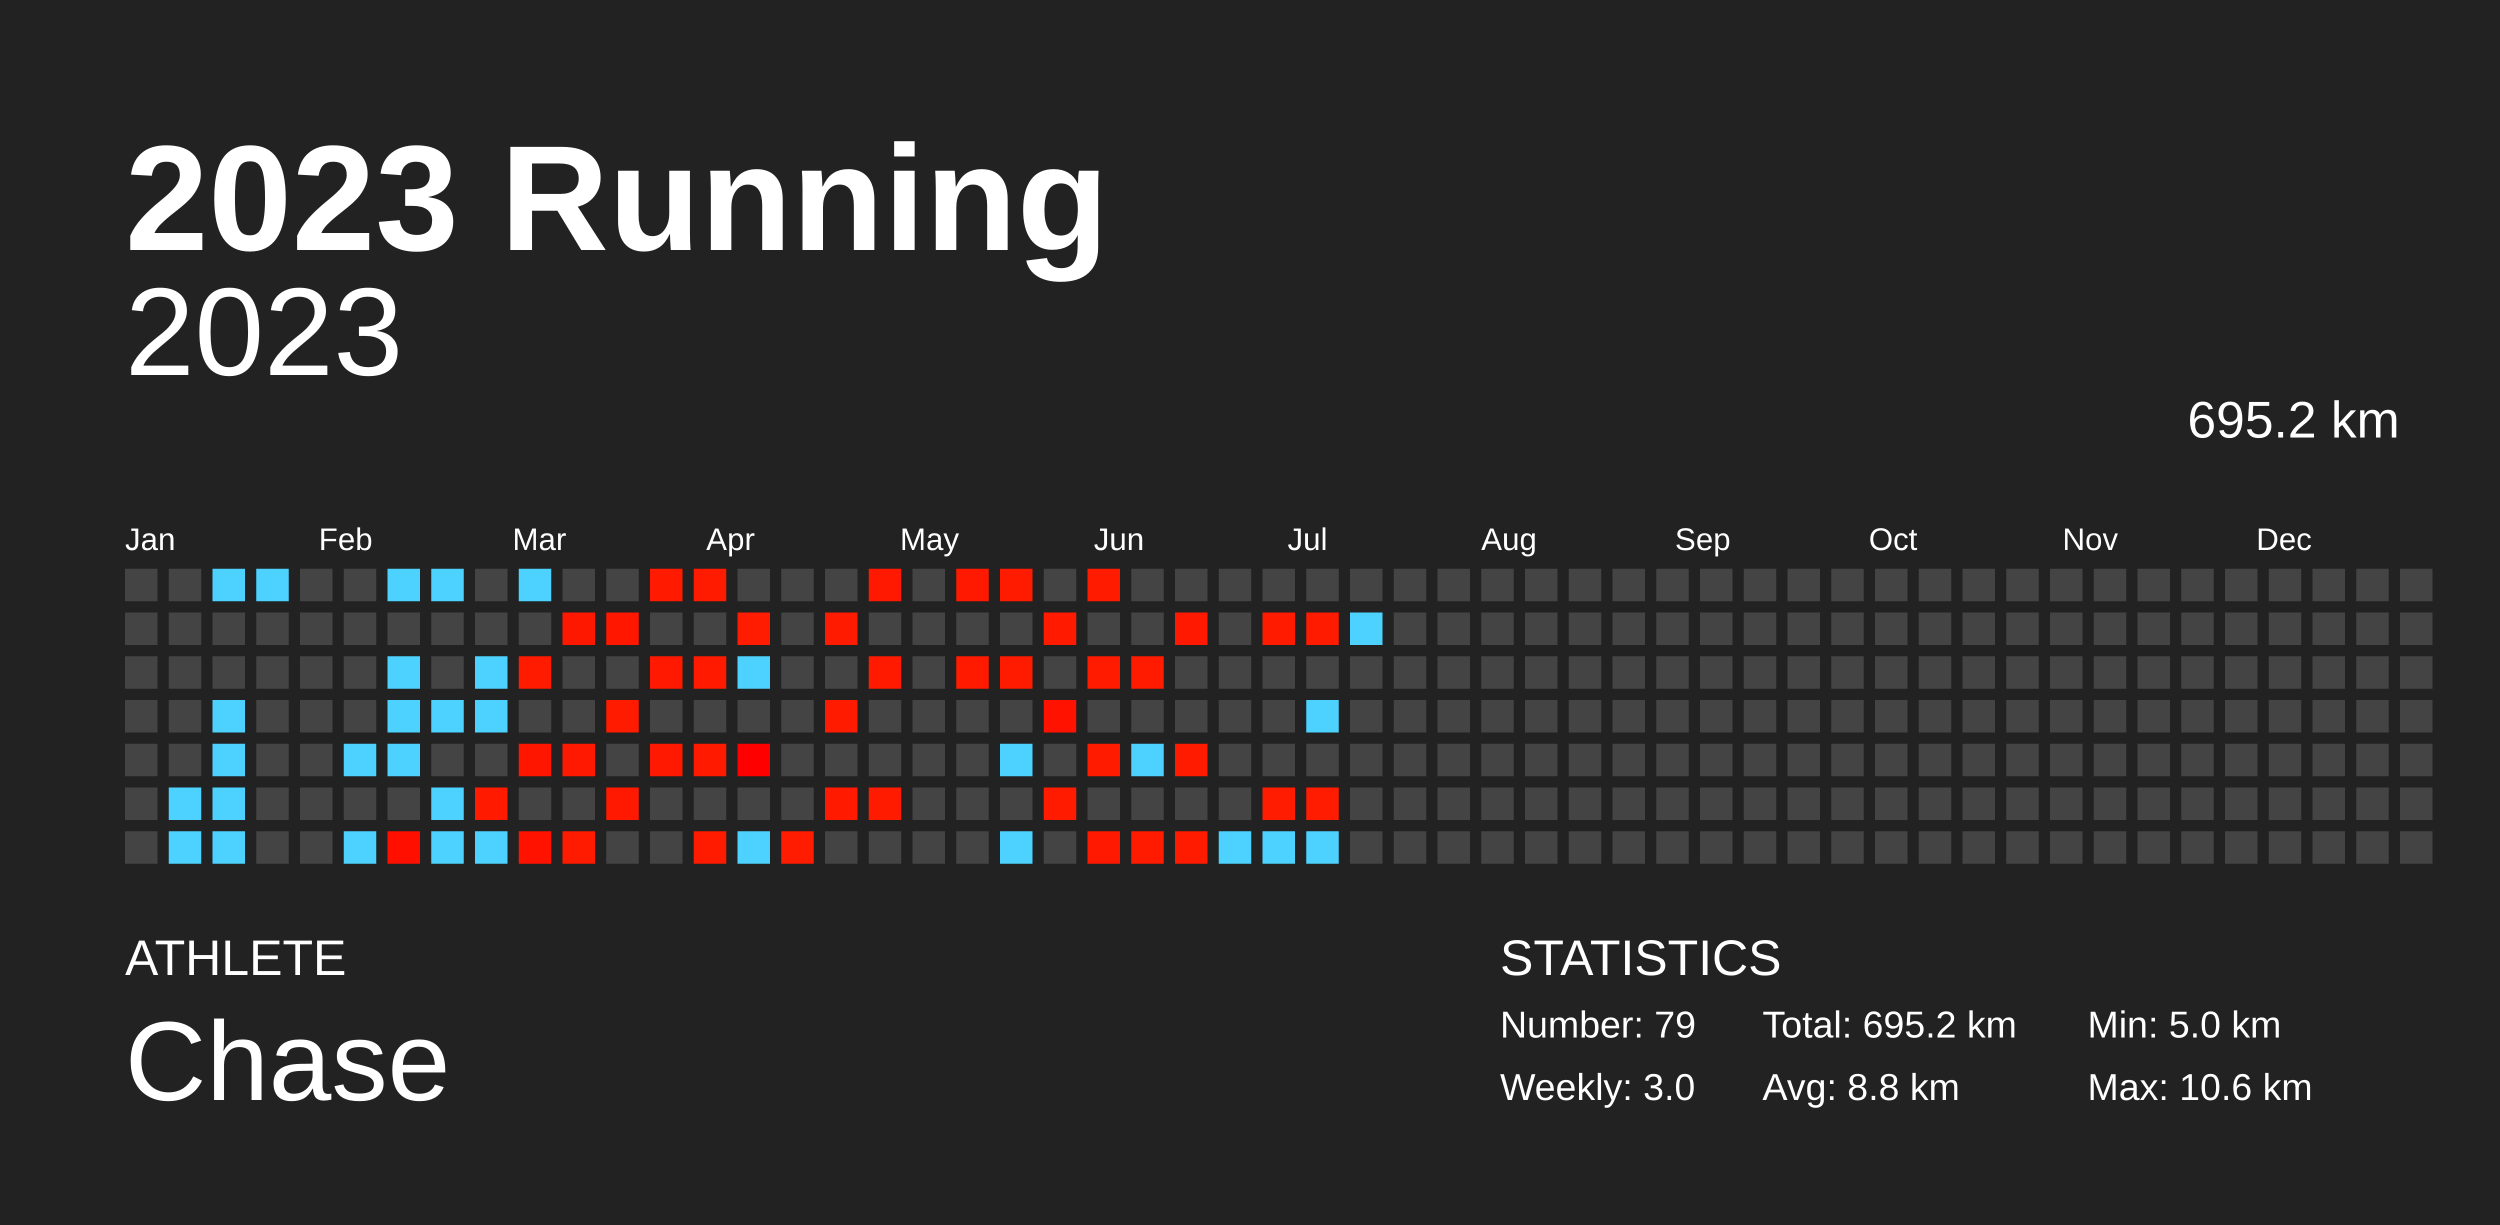
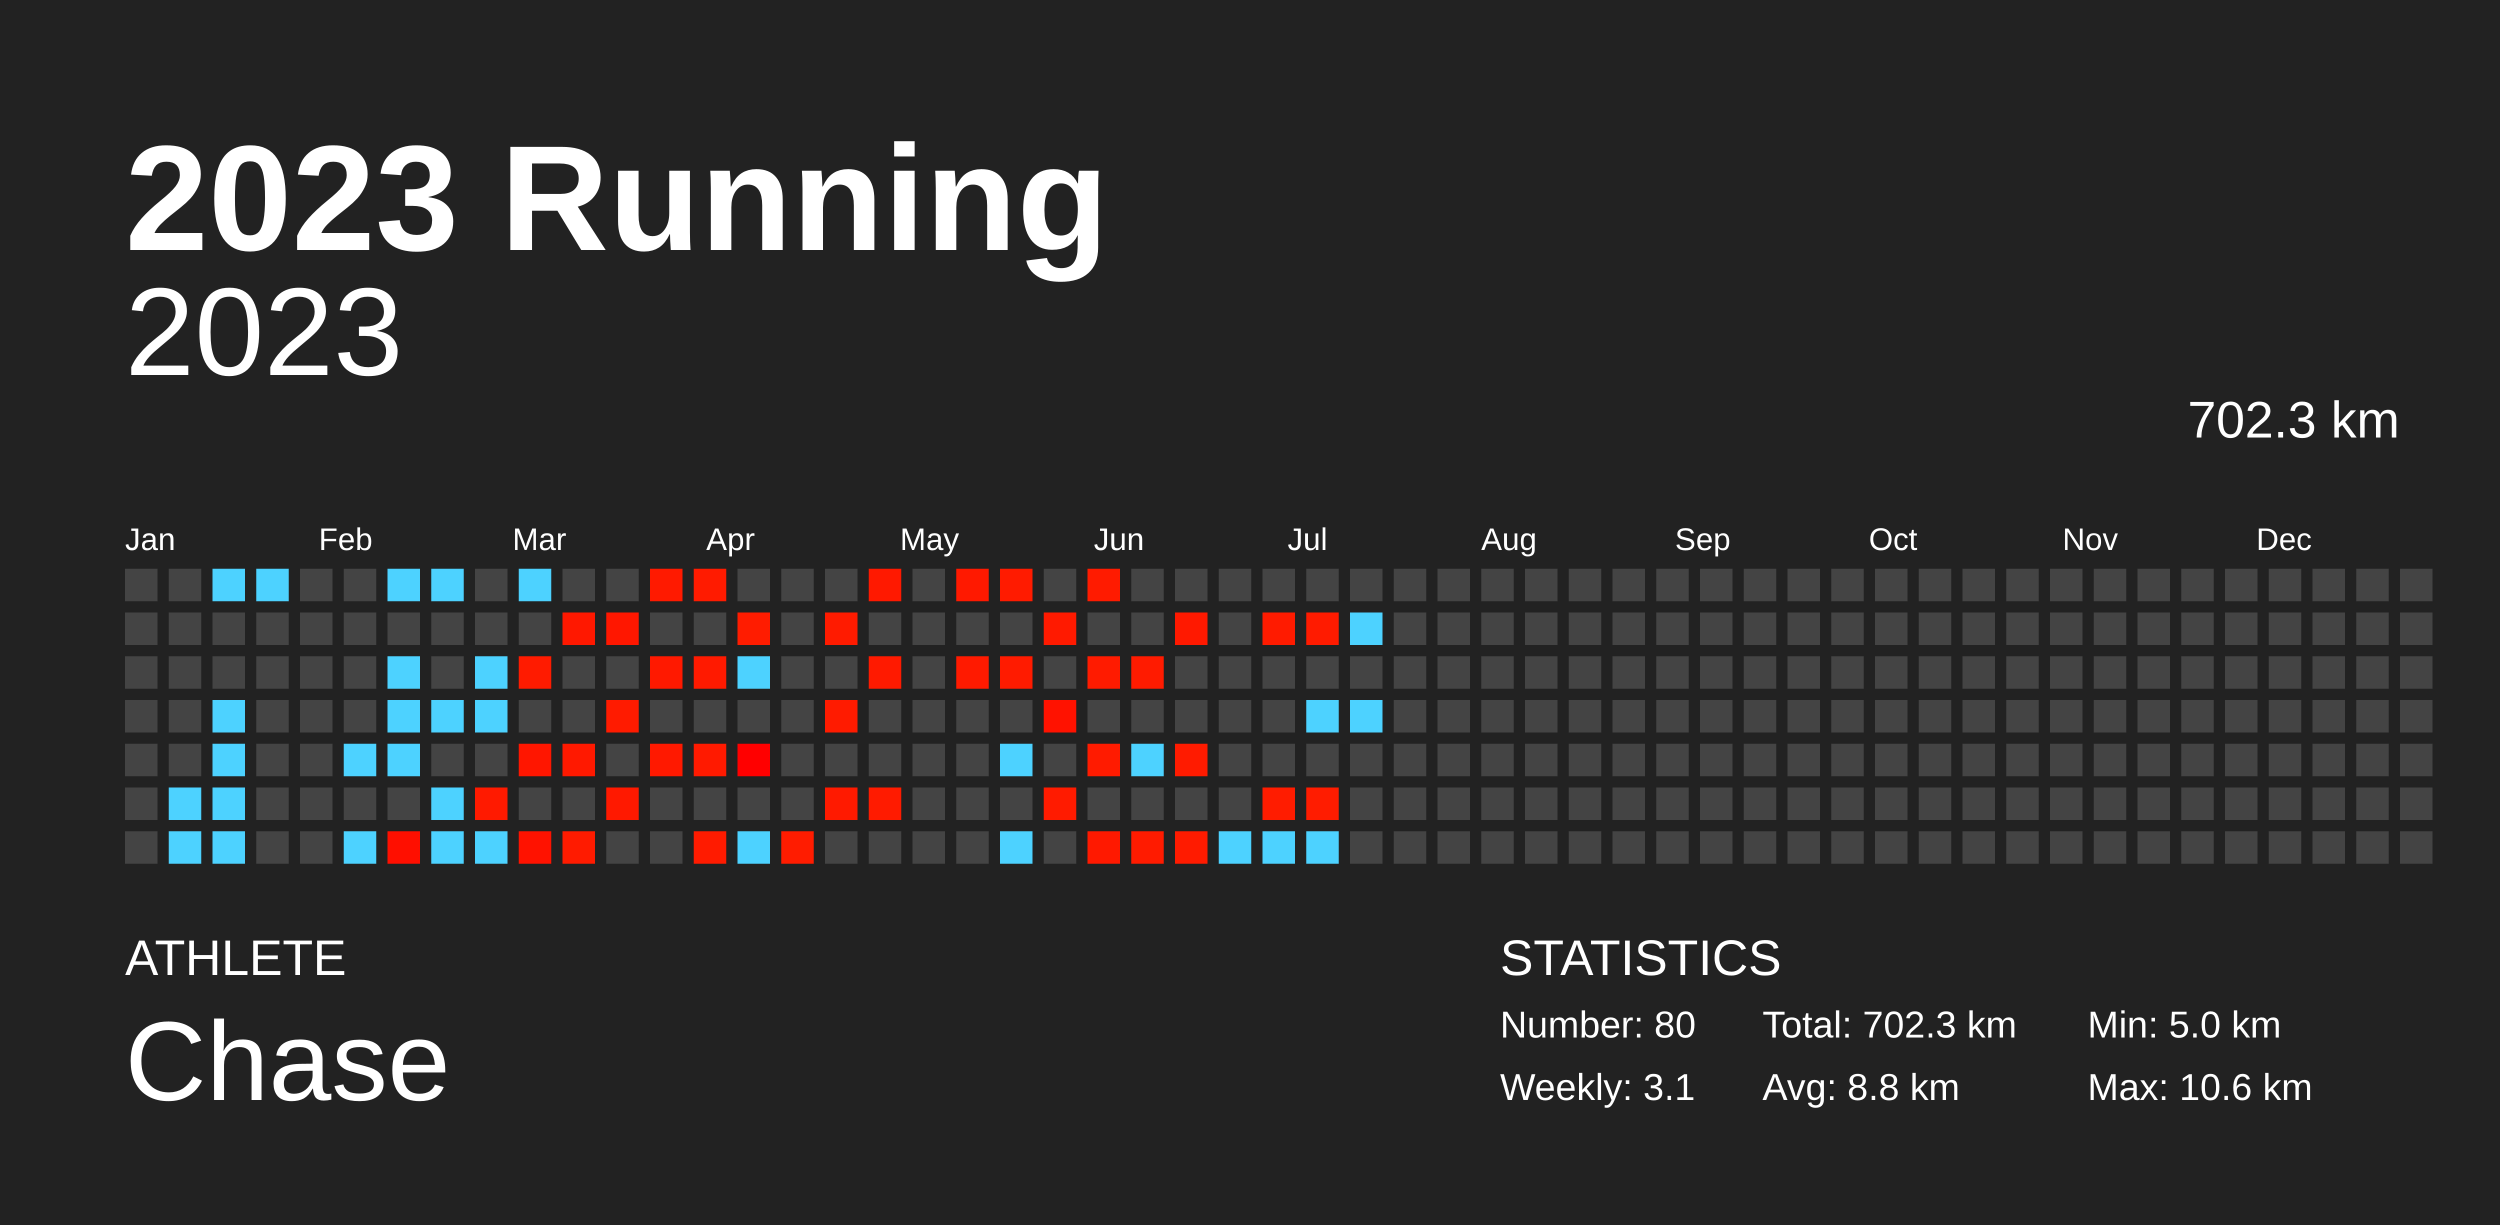
<svg xmlns="http://www.w3.org/2000/svg" baseProfile="full" height="98mm" version="1.1" viewBox="0,0,200,98" width="200mm">
  <defs />
  <rect fill="#222222" height="98" width="200" x="0" y="0" />
  <text fill="#FFFFFF" style="font-size:12px; font-family:Arial; font-weight:bold;" x="10" y="20">2023 Running</text>
  <text fill="#FFFFFF" style="font-size:4px; font-family:Arial" x="10" y="78">ATHLETE</text>
  <text fill="#FFFFFF" style="font-size:9px; font-family:Arial" x="10" y="88">Chase</text>
  <text fill="#FFFFFF" style="font-size:4px; font-family:Arial" x="120" y="78">STATISTICS</text>
-   <text fill="#FFFFFF" style="font-size:3px; font-family:Arial" x="120" y="83">Number: 79</text>
-   <text fill="#FFFFFF" style="font-size:3px; font-family:Arial" x="120" y="88">Weekly: 3.0</text>
-   <text fill="#FFFFFF" style="font-size:3px; font-family:Arial" x="141" y="83">Total: 695.2 km</text>
+   <text fill="#FFFFFF" style="font-size:3px; font-family:Arial" x="120" y="83">Number: 80</text>
+   <text fill="#FFFFFF" style="font-size:3px; font-family:Arial" x="120" y="88">Weekly: 3.1</text>
+   <text fill="#FFFFFF" style="font-size:3px; font-family:Arial" x="141" y="83">Total: 702.3 km</text>
  <text fill="#FFFFFF" style="font-size:3px; font-family:Arial" x="141" y="88">Avg: 8.8 km</text>
  <text fill="#FFFFFF" style="font-size:3px; font-family:Arial" x="167" y="83">Min: 5.0 km</text>
  <text fill="#FFFFFF" style="font-size:3px; font-family:Arial" x="167" y="88">Max: 10.6 km</text>
  <text alignment-baseline="hanging" fill="#FFFFFF" style="font-size:10.0px; font-family:Arial;" x="10" y="30">2023</text>
-   <text alignment-baseline="hanging" fill="#FFFFFF" style="font-size:4.125px; font-family:Arial;" x="175" y="35">695.2 km</text>
+   <text alignment-baseline="hanging" fill="#FFFFFF" style="font-size:4.125px; font-family:Arial;" x="175" y="35">702.3 km</text>
  <text fill="#FFFFFF" style="font-size:2.5px; font-family:Arial" x="10.0" y="44">Jan</text>
  <text fill="#FFFFFF" style="font-size:2.5px; font-family:Arial" x="25.5" y="44">Feb</text>
  <text fill="#FFFFFF" style="font-size:2.5px; font-family:Arial" x="41.0" y="44">Mar</text>
  <text fill="#FFFFFF" style="font-size:2.5px; font-family:Arial" x="56.5" y="44">Apr</text>
  <text fill="#FFFFFF" style="font-size:2.5px; font-family:Arial" x="72.0" y="44">May</text>
  <text fill="#FFFFFF" style="font-size:2.5px; font-family:Arial" x="87.5" y="44">Jun</text>
  <text fill="#FFFFFF" style="font-size:2.5px; font-family:Arial" x="103.0" y="44">Jul</text>
  <text fill="#FFFFFF" style="font-size:2.5px; font-family:Arial" x="118.5" y="44">Aug</text>
  <text fill="#FFFFFF" style="font-size:2.5px; font-family:Arial" x="134.0" y="44">Sep</text>
  <text fill="#FFFFFF" style="font-size:2.5px; font-family:Arial" x="149.5" y="44">Oct</text>
  <text fill="#FFFFFF" style="font-size:2.5px; font-family:Arial" x="165.0" y="44">Nov</text>
  <text fill="#FFFFFF" style="font-size:2.5px; font-family:Arial" x="180.5" y="44">Dec</text>
  <rect fill="#444444" height="2.6" width="2.6" x="10.0" y="45.5" />
  <rect fill="#444444" height="2.6" width="2.6" x="10.0" y="49.0" />
  <rect fill="#444444" height="2.6" width="2.6" x="10.0" y="52.5" />
  <rect fill="#444444" height="2.6" width="2.6" x="10.0" y="56.0" />
  <rect fill="#444444" height="2.6" width="2.6" x="10.0" y="59.5" />
  <rect fill="#444444" height="2.6" width="2.6" x="10.0" y="63.0" />
  <rect fill="#444444" height="2.6" width="2.6" x="10.0" y="66.5" />
  <rect fill="#444444" height="2.6" width="2.6" x="13.5" y="45.5" />
  <rect fill="#444444" height="2.6" width="2.6" x="13.5" y="49.0" />
  <rect fill="#444444" height="2.6" width="2.6" x="13.5" y="52.5" />
  <rect fill="#444444" height="2.6" width="2.6" x="13.5" y="56.0" />
  <rect fill="#444444" height="2.6" width="2.6" x="13.5" y="59.5" />
  <rect fill="#4dd2ff" height="2.6" width="2.6" x="13.5" y="63.0" />
  <rect fill="#4dd2ff" height="2.6" width="2.6" x="13.5" y="66.5" />
  <rect fill="#4dd2ff" height="2.6" width="2.6" x="17.0" y="45.5" />
  <rect fill="#444444" height="2.6" width="2.6" x="17.0" y="49.0" />
  <rect fill="#444444" height="2.6" width="2.6" x="17.0" y="52.5" />
  <rect fill="#4dd2ff" height="2.6" width="2.6" x="17.0" y="56.0" />
  <rect fill="#4dd2ff" height="2.6" width="2.6" x="17.0" y="59.5" />
  <rect fill="#4dd2ff" height="2.6" width="2.6" x="17.0" y="63.0" />
  <rect fill="#4dd2ff" height="2.6" width="2.6" x="17.0" y="66.5" />
  <rect fill="#4dd2ff" height="2.6" width="2.6" x="20.5" y="45.5" />
  <rect fill="#444444" height="2.6" width="2.6" x="20.5" y="49.0" />
  <rect fill="#444444" height="2.6" width="2.6" x="20.5" y="52.5" />
  <rect fill="#444444" height="2.6" width="2.6" x="20.5" y="56.0" />
  <rect fill="#444444" height="2.6" width="2.6" x="20.5" y="59.5" />
  <rect fill="#444444" height="2.6" width="2.6" x="20.5" y="63.0" />
  <rect fill="#444444" height="2.6" width="2.6" x="20.5" y="66.5" />
  <rect fill="#444444" height="2.6" width="2.6" x="24.0" y="45.5" />
  <rect fill="#444444" height="2.6" width="2.6" x="24.0" y="49.0" />
  <rect fill="#444444" height="2.6" width="2.6" x="24.0" y="52.5" />
  <rect fill="#444444" height="2.6" width="2.6" x="24.0" y="56.0" />
  <rect fill="#444444" height="2.6" width="2.6" x="24.0" y="59.5" />
  <rect fill="#444444" height="2.6" width="2.6" x="24.0" y="63.0" />
  <rect fill="#444444" height="2.6" width="2.6" x="24.0" y="66.5" />
  <rect fill="#444444" height="2.6" width="2.6" x="27.5" y="45.5" />
  <rect fill="#444444" height="2.6" width="2.6" x="27.5" y="49.0" />
  <rect fill="#444444" height="2.6" width="2.6" x="27.5" y="52.5" />
  <rect fill="#444444" height="2.6" width="2.6" x="27.5" y="56.0" />
  <rect fill="#4dd2ff" height="2.6" width="2.6" x="27.5" y="59.5" />
  <rect fill="#444444" height="2.6" width="2.6" x="27.5" y="63.0" />
  <rect fill="#4dd2ff" height="2.6" width="2.6" x="27.5" y="66.5" />
  <rect fill="#4dd2ff" height="2.6" width="2.6" x="31.0" y="45.5" />
  <rect fill="#444444" height="2.6" width="2.6" x="31.0" y="49.0" />
  <rect fill="#4dd2ff" height="2.6" width="2.6" x="31.0" y="52.5" />
  <rect fill="#4dd2ff" height="2.6" width="2.6" x="31.0" y="56.0" />
  <rect fill="#4dd2ff" height="2.6" width="2.6" x="31.0" y="59.5" />
  <rect fill="#444444" height="2.6" width="2.6" x="31.0" y="63.0" />
  <rect fill="#ff0f00" height="2.6" width="2.6" x="31.0" y="66.5" />
  <rect fill="#4dd2ff" height="2.6" width="2.6" x="34.5" y="45.5" />
  <rect fill="#444444" height="2.6" width="2.6" x="34.5" y="49.0" />
  <rect fill="#444444" height="2.6" width="2.6" x="34.5" y="52.5" />
  <rect fill="#4dd2ff" height="2.6" width="2.6" x="34.5" y="56.0" />
  <rect fill="#444444" height="2.6" width="2.6" x="34.5" y="59.5" />
  <rect fill="#4dd2ff" height="2.6" width="2.6" x="34.5" y="63.0" />
  <rect fill="#4dd2ff" height="2.6" width="2.6" x="34.5" y="66.5" />
  <rect fill="#444444" height="2.6" width="2.6" x="38.0" y="45.5" />
  <rect fill="#444444" height="2.6" width="2.6" x="38.0" y="49.0" />
  <rect fill="#4dd2ff" height="2.6" width="2.6" x="38.0" y="52.5" />
  <rect fill="#4dd2ff" height="2.6" width="2.6" x="38.0" y="56.0" />
  <rect fill="#444444" height="2.6" width="2.6" x="38.0" y="59.5" />
  <rect fill="#ff1a00" height="2.6" width="2.6" x="38.0" y="63.0" />
  <rect fill="#4dd2ff" height="2.6" width="2.6" x="38.0" y="66.5" />
  <rect fill="#4dd2ff" height="2.6" width="2.6" x="41.5" y="45.5" />
  <rect fill="#444444" height="2.6" width="2.6" x="41.5" y="49.0" />
  <rect fill="#ff1b00" height="2.6" width="2.6" x="41.5" y="52.5" />
  <rect fill="#444444" height="2.6" width="2.6" x="41.5" y="56.0" />
  <rect fill="#ff1600" height="2.6" width="2.6" x="41.5" y="59.5" />
  <rect fill="#444444" height="2.6" width="2.6" x="41.5" y="63.0" />
  <rect fill="#ff1200" height="2.6" width="2.6" x="41.5" y="66.5" />
  <rect fill="#444444" height="2.6" width="2.6" x="45.0" y="45.5" />
  <rect fill="#ff1800" height="2.6" width="2.6" x="45.0" y="49.0" />
  <rect fill="#444444" height="2.6" width="2.6" x="45.0" y="52.5" />
  <rect fill="#444444" height="2.6" width="2.6" x="45.0" y="56.0" />
  <rect fill="#ff1900" height="2.6" width="2.6" x="45.0" y="59.5" />
  <rect fill="#444444" height="2.6" width="2.6" x="45.0" y="63.0" />
  <rect fill="#ff1b00" height="2.6" width="2.6" x="45.0" y="66.5" />
  <rect fill="#444444" height="2.6" width="2.6" x="48.5" y="45.5" />
  <rect fill="#ff1700" height="2.6" width="2.6" x="48.5" y="49.0" />
  <rect fill="#444444" height="2.6" width="2.6" x="48.5" y="52.5" />
  <rect fill="#ff1b00" height="2.6" width="2.6" x="48.5" y="56.0" />
  <rect fill="#444444" height="2.6" width="2.6" x="48.5" y="59.5" />
  <rect fill="#ff1900" height="2.6" width="2.6" x="48.5" y="63.0" />
  <rect fill="#444444" height="2.6" width="2.6" x="48.5" y="66.5" />
  <rect fill="#ff1a00" height="2.6" width="2.6" x="52.0" y="45.5" />
  <rect fill="#444444" height="2.6" width="2.6" x="52.0" y="49.0" />
  <rect fill="#ff1900" height="2.6" width="2.6" x="52.0" y="52.5" />
  <rect fill="#444444" height="2.6" width="2.6" x="52.0" y="56.0" />
  <rect fill="#ff1900" height="2.6" width="2.6" x="52.0" y="59.5" />
  <rect fill="#444444" height="2.6" width="2.6" x="52.0" y="63.0" />
  <rect fill="#444444" height="2.6" width="2.6" x="52.0" y="66.5" />
  <rect fill="#ff1b00" height="2.6" width="2.6" x="55.5" y="45.5" />
  <rect fill="#444444" height="2.6" width="2.6" x="55.5" y="49.0" />
  <rect fill="#ff1a00" height="2.6" width="2.6" x="55.5" y="52.5" />
  <rect fill="#444444" height="2.6" width="2.6" x="55.5" y="56.0" />
  <rect fill="#ff1a00" height="2.6" width="2.6" x="55.5" y="59.5" />
  <rect fill="#444444" height="2.6" width="2.6" x="55.5" y="63.0" />
  <rect fill="#ff1b00" height="2.6" width="2.6" x="55.5" y="66.5" />
  <rect fill="#444444" height="2.6" width="2.6" x="59.0" y="45.5" />
  <rect fill="#ff1c00" height="2.6" width="2.6" x="59.0" y="49.0" />
  <rect fill="#4dd2ff" height="2.6" width="2.6" x="59.0" y="52.5" />
  <rect fill="#444444" height="2.6" width="2.6" x="59.0" y="56.0" />
  <rect fill="#ff0000" height="2.6" width="2.6" x="59.0" y="59.5" />
  <rect fill="#444444" height="2.6" width="2.6" x="59.0" y="63.0" />
  <rect fill="#4dd2ff" height="2.6" width="2.6" x="59.0" y="66.5" />
  <rect fill="#444444" height="2.6" width="2.6" x="62.5" y="45.5" />
  <rect fill="#444444" height="2.6" width="2.6" x="62.5" y="49.0" />
  <rect fill="#444444" height="2.6" width="2.6" x="62.5" y="52.5" />
  <rect fill="#444444" height="2.6" width="2.6" x="62.5" y="56.0" />
  <rect fill="#444444" height="2.6" width="2.6" x="62.5" y="59.5" />
  <rect fill="#444444" height="2.6" width="2.6" x="62.5" y="63.0" />
  <rect fill="#ff1c00" height="2.6" width="2.6" x="62.5" y="66.5" />
  <rect fill="#444444" height="2.6" width="2.6" x="66.0" y="45.5" />
  <rect fill="#ff1b00" height="2.6" width="2.6" x="66.0" y="49.0" />
  <rect fill="#444444" height="2.6" width="2.6" x="66.0" y="52.5" />
  <rect fill="#ff1b00" height="2.6" width="2.6" x="66.0" y="56.0" />
  <rect fill="#444444" height="2.6" width="2.6" x="66.0" y="59.5" />
  <rect fill="#ff1a00" height="2.6" width="2.6" x="66.0" y="63.0" />
  <rect fill="#444444" height="2.6" width="2.6" x="66.0" y="66.5" />
  <rect fill="#ff1900" height="2.6" width="2.6" x="69.5" y="45.5" />
  <rect fill="#444444" height="2.6" width="2.6" x="69.5" y="49.0" />
  <rect fill="#ff1a00" height="2.6" width="2.6" x="69.5" y="52.5" />
  <rect fill="#444444" height="2.6" width="2.6" x="69.5" y="56.0" />
  <rect fill="#444444" height="2.6" width="2.6" x="69.5" y="59.5" />
  <rect fill="#ff1b00" height="2.6" width="2.6" x="69.5" y="63.0" />
  <rect fill="#444444" height="2.6" width="2.6" x="69.5" y="66.5" />
  <rect fill="#444444" height="2.6" width="2.6" x="73.0" y="45.5" />
  <rect fill="#444444" height="2.6" width="2.6" x="73.0" y="49.0" />
  <rect fill="#444444" height="2.6" width="2.6" x="73.0" y="52.5" />
  <rect fill="#444444" height="2.6" width="2.6" x="73.0" y="56.0" />
  <rect fill="#444444" height="2.6" width="2.6" x="73.0" y="59.5" />
  <rect fill="#444444" height="2.6" width="2.6" x="73.0" y="63.0" />
  <rect fill="#444444" height="2.6" width="2.6" x="73.0" y="66.5" />
  <rect fill="#ff1900" height="2.6" width="2.6" x="76.5" y="45.5" />
  <rect fill="#444444" height="2.6" width="2.6" x="76.5" y="49.0" />
  <rect fill="#ff1a00" height="2.6" width="2.6" x="76.5" y="52.5" />
  <rect fill="#444444" height="2.6" width="2.6" x="76.5" y="56.0" />
  <rect fill="#444444" height="2.6" width="2.6" x="76.5" y="59.5" />
  <rect fill="#444444" height="2.6" width="2.6" x="76.5" y="63.0" />
  <rect fill="#444444" height="2.6" width="2.6" x="76.5" y="66.5" />
  <rect fill="#ff1b00" height="2.6" width="2.6" x="80.0" y="45.5" />
  <rect fill="#444444" height="2.6" width="2.6" x="80.0" y="49.0" />
  <rect fill="#ff1b00" height="2.6" width="2.6" x="80.0" y="52.5" />
  <rect fill="#444444" height="2.6" width="2.6" x="80.0" y="56.0" />
  <rect fill="#4dd2ff" height="2.6" width="2.6" x="80.0" y="59.5" />
  <rect fill="#444444" height="2.6" width="2.6" x="80.0" y="63.0" />
  <rect fill="#4dd2ff" height="2.6" width="2.6" x="80.0" y="66.5" />
  <rect fill="#444444" height="2.6" width="2.6" x="83.5" y="45.5" />
  <rect fill="#ff1a00" height="2.6" width="2.6" x="83.5" y="49.0" />
  <rect fill="#444444" height="2.6" width="2.6" x="83.5" y="52.5" />
  <rect fill="#ff1200" height="2.6" width="2.6" x="83.5" y="56.0" />
  <rect fill="#444444" height="2.6" width="2.6" x="83.5" y="59.5" />
  <rect fill="#ff1b00" height="2.6" width="2.6" x="83.5" y="63.0" />
  <rect fill="#444444" height="2.6" width="2.6" x="83.5" y="66.5" />
  <rect fill="#ff1b00" height="2.6" width="2.6" x="87.0" y="45.5" />
  <rect fill="#444444" height="2.6" width="2.6" x="87.0" y="49.0" />
  <rect fill="#ff1b00" height="2.6" width="2.6" x="87.0" y="52.5" />
  <rect fill="#444444" height="2.6" width="2.6" x="87.0" y="56.0" />
  <rect fill="#ff1b00" height="2.6" width="2.6" x="87.0" y="59.5" />
  <rect fill="#444444" height="2.6" width="2.6" x="87.0" y="63.0" />
  <rect fill="#ff1900" height="2.6" width="2.6" x="87.0" y="66.5" />
  <rect fill="#444444" height="2.6" width="2.6" x="90.5" y="45.5" />
  <rect fill="#444444" height="2.6" width="2.6" x="90.5" y="49.0" />
  <rect fill="#ff1b00" height="2.6" width="2.6" x="90.5" y="52.5" />
  <rect fill="#444444" height="2.6" width="2.6" x="90.5" y="56.0" />
  <rect fill="#4dd2ff" height="2.6" width="2.6" x="90.5" y="59.5" />
  <rect fill="#444444" height="2.6" width="2.6" x="90.5" y="63.0" />
  <rect fill="#ff1b00" height="2.6" width="2.6" x="90.5" y="66.5" />
  <rect fill="#444444" height="2.6" width="2.6" x="94.0" y="45.5" />
  <rect fill="#ff1900" height="2.6" width="2.6" x="94.0" y="49.0" />
  <rect fill="#444444" height="2.6" width="2.6" x="94.0" y="52.5" />
  <rect fill="#444444" height="2.6" width="2.6" x="94.0" y="56.0" />
  <rect fill="#ff1b00" height="2.6" width="2.6" x="94.0" y="59.5" />
  <rect fill="#444444" height="2.6" width="2.6" x="94.0" y="63.0" />
  <rect fill="#ff1b00" height="2.6" width="2.6" x="94.0" y="66.5" />
  <rect fill="#444444" height="2.6" width="2.6" x="97.5" y="45.5" />
  <rect fill="#444444" height="2.6" width="2.6" x="97.5" y="49.0" />
  <rect fill="#444444" height="2.6" width="2.6" x="97.5" y="52.5" />
  <rect fill="#444444" height="2.6" width="2.6" x="97.5" y="56.0" />
  <rect fill="#444444" height="2.6" width="2.6" x="97.5" y="59.5" />
  <rect fill="#444444" height="2.6" width="2.6" x="97.5" y="63.0" />
  <rect fill="#4dd2ff" height="2.6" width="2.6" x="97.5" y="66.5" />
  <rect fill="#444444" height="2.6" width="2.6" x="101.0" y="45.5" />
  <rect fill="#ff1b00" height="2.6" width="2.6" x="101.0" y="49.0" />
  <rect fill="#444444" height="2.6" width="2.6" x="101.0" y="52.5" />
  <rect fill="#444444" height="2.6" width="2.6" x="101.0" y="56.0" />
  <rect fill="#444444" height="2.6" width="2.6" x="101.0" y="59.5" />
  <rect fill="#ff1c00" height="2.6" width="2.6" x="101.0" y="63.0" />
  <rect fill="#4dd2ff" height="2.6" width="2.6" x="101.0" y="66.5" />
  <rect fill="#444444" height="2.6" width="2.6" x="104.5" y="45.5" />
  <rect fill="#ff1b00" height="2.6" width="2.6" x="104.5" y="49.0" />
  <rect fill="#444444" height="2.6" width="2.6" x="104.5" y="52.5" />
  <rect fill="#4dd2ff" height="2.6" width="2.6" x="104.5" y="56.0" />
  <rect fill="#444444" height="2.6" width="2.6" x="104.5" y="59.5" />
  <rect fill="#ff1c00" height="2.6" width="2.6" x="104.5" y="63.0" />
  <rect fill="#4dd2ff" height="2.6" width="2.6" x="104.5" y="66.5" />
  <rect fill="#444444" height="2.6" width="2.6" x="108.0" y="45.5" />
  <rect fill="#4dd2ff" height="2.6" width="2.6" x="108.0" y="49.0" />
  <rect fill="#444444" height="2.6" width="2.6" x="108.0" y="52.5" />
-   <rect fill="#444444" height="2.6" width="2.6" x="108.0" y="56.0" />
+   <rect fill="#4dd2ff" height="2.6" width="2.6" x="108.0" y="56.0" />
  <rect fill="#444444" height="2.6" width="2.6" x="108.0" y="59.5" />
  <rect fill="#444444" height="2.6" width="2.6" x="108.0" y="63.0" />
  <rect fill="#444444" height="2.6" width="2.6" x="108.0" y="66.5" />
  <rect fill="#444444" height="2.6" width="2.6" x="111.5" y="45.5" />
  <rect fill="#444444" height="2.6" width="2.6" x="111.5" y="49.0" />
  <rect fill="#444444" height="2.6" width="2.6" x="111.5" y="52.5" />
  <rect fill="#444444" height="2.6" width="2.6" x="111.5" y="56.0" />
  <rect fill="#444444" height="2.6" width="2.6" x="111.5" y="59.5" />
  <rect fill="#444444" height="2.6" width="2.6" x="111.5" y="63.0" />
  <rect fill="#444444" height="2.6" width="2.6" x="111.5" y="66.5" />
  <rect fill="#444444" height="2.6" width="2.6" x="115.0" y="45.5" />
  <rect fill="#444444" height="2.6" width="2.6" x="115.0" y="49.0" />
  <rect fill="#444444" height="2.6" width="2.6" x="115.0" y="52.5" />
  <rect fill="#444444" height="2.6" width="2.6" x="115.0" y="56.0" />
  <rect fill="#444444" height="2.6" width="2.6" x="115.0" y="59.5" />
  <rect fill="#444444" height="2.6" width="2.6" x="115.0" y="63.0" />
  <rect fill="#444444" height="2.6" width="2.6" x="115.0" y="66.5" />
  <rect fill="#444444" height="2.6" width="2.6" x="118.5" y="45.5" />
  <rect fill="#444444" height="2.6" width="2.6" x="118.5" y="49.0" />
  <rect fill="#444444" height="2.6" width="2.6" x="118.5" y="52.5" />
  <rect fill="#444444" height="2.6" width="2.6" x="118.5" y="56.0" />
  <rect fill="#444444" height="2.6" width="2.6" x="118.5" y="59.5" />
  <rect fill="#444444" height="2.6" width="2.6" x="118.5" y="63.0" />
  <rect fill="#444444" height="2.6" width="2.6" x="118.5" y="66.5" />
  <rect fill="#444444" height="2.6" width="2.6" x="122.0" y="45.5" />
  <rect fill="#444444" height="2.6" width="2.6" x="122.0" y="49.0" />
  <rect fill="#444444" height="2.6" width="2.6" x="122.0" y="52.5" />
  <rect fill="#444444" height="2.6" width="2.6" x="122.0" y="56.0" />
  <rect fill="#444444" height="2.6" width="2.6" x="122.0" y="59.5" />
  <rect fill="#444444" height="2.6" width="2.6" x="122.0" y="63.0" />
  <rect fill="#444444" height="2.6" width="2.6" x="122.0" y="66.5" />
  <rect fill="#444444" height="2.6" width="2.6" x="125.5" y="45.5" />
  <rect fill="#444444" height="2.6" width="2.6" x="125.5" y="49.0" />
  <rect fill="#444444" height="2.6" width="2.6" x="125.5" y="52.5" />
  <rect fill="#444444" height="2.6" width="2.6" x="125.5" y="56.0" />
  <rect fill="#444444" height="2.6" width="2.6" x="125.5" y="59.5" />
  <rect fill="#444444" height="2.6" width="2.6" x="125.5" y="63.0" />
  <rect fill="#444444" height="2.6" width="2.6" x="125.5" y="66.5" />
  <rect fill="#444444" height="2.6" width="2.6" x="129.0" y="45.5" />
  <rect fill="#444444" height="2.6" width="2.6" x="129.0" y="49.0" />
  <rect fill="#444444" height="2.6" width="2.6" x="129.0" y="52.5" />
  <rect fill="#444444" height="2.6" width="2.6" x="129.0" y="56.0" />
  <rect fill="#444444" height="2.6" width="2.6" x="129.0" y="59.5" />
  <rect fill="#444444" height="2.6" width="2.6" x="129.0" y="63.0" />
  <rect fill="#444444" height="2.6" width="2.6" x="129.0" y="66.5" />
  <rect fill="#444444" height="2.6" width="2.6" x="132.5" y="45.5" />
  <rect fill="#444444" height="2.6" width="2.6" x="132.5" y="49.0" />
  <rect fill="#444444" height="2.6" width="2.6" x="132.5" y="52.5" />
  <rect fill="#444444" height="2.6" width="2.6" x="132.5" y="56.0" />
  <rect fill="#444444" height="2.6" width="2.6" x="132.5" y="59.5" />
  <rect fill="#444444" height="2.6" width="2.6" x="132.5" y="63.0" />
  <rect fill="#444444" height="2.6" width="2.6" x="132.5" y="66.5" />
  <rect fill="#444444" height="2.6" width="2.6" x="136.0" y="45.5" />
  <rect fill="#444444" height="2.6" width="2.6" x="136.0" y="49.0" />
  <rect fill="#444444" height="2.6" width="2.6" x="136.0" y="52.5" />
  <rect fill="#444444" height="2.6" width="2.6" x="136.0" y="56.0" />
  <rect fill="#444444" height="2.6" width="2.6" x="136.0" y="59.5" />
  <rect fill="#444444" height="2.6" width="2.6" x="136.0" y="63.0" />
  <rect fill="#444444" height="2.6" width="2.6" x="136.0" y="66.5" />
  <rect fill="#444444" height="2.6" width="2.6" x="139.5" y="45.5" />
  <rect fill="#444444" height="2.6" width="2.6" x="139.5" y="49.0" />
  <rect fill="#444444" height="2.6" width="2.6" x="139.5" y="52.5" />
  <rect fill="#444444" height="2.6" width="2.6" x="139.5" y="56.0" />
  <rect fill="#444444" height="2.6" width="2.6" x="139.5" y="59.5" />
  <rect fill="#444444" height="2.6" width="2.6" x="139.5" y="63.0" />
  <rect fill="#444444" height="2.6" width="2.6" x="139.5" y="66.5" />
  <rect fill="#444444" height="2.6" width="2.6" x="143.0" y="45.5" />
  <rect fill="#444444" height="2.6" width="2.6" x="143.0" y="49.0" />
  <rect fill="#444444" height="2.6" width="2.6" x="143.0" y="52.5" />
  <rect fill="#444444" height="2.6" width="2.6" x="143.0" y="56.0" />
  <rect fill="#444444" height="2.6" width="2.6" x="143.0" y="59.5" />
  <rect fill="#444444" height="2.6" width="2.6" x="143.0" y="63.0" />
  <rect fill="#444444" height="2.6" width="2.6" x="143.0" y="66.5" />
  <rect fill="#444444" height="2.6" width="2.6" x="146.5" y="45.5" />
  <rect fill="#444444" height="2.6" width="2.6" x="146.5" y="49.0" />
  <rect fill="#444444" height="2.6" width="2.6" x="146.5" y="52.5" />
  <rect fill="#444444" height="2.6" width="2.6" x="146.5" y="56.0" />
  <rect fill="#444444" height="2.6" width="2.6" x="146.5" y="59.5" />
  <rect fill="#444444" height="2.6" width="2.6" x="146.5" y="63.0" />
  <rect fill="#444444" height="2.6" width="2.6" x="146.5" y="66.5" />
  <rect fill="#444444" height="2.6" width="2.6" x="150.0" y="45.5" />
  <rect fill="#444444" height="2.6" width="2.6" x="150.0" y="49.0" />
  <rect fill="#444444" height="2.6" width="2.6" x="150.0" y="52.5" />
  <rect fill="#444444" height="2.6" width="2.6" x="150.0" y="56.0" />
  <rect fill="#444444" height="2.6" width="2.6" x="150.0" y="59.5" />
  <rect fill="#444444" height="2.6" width="2.6" x="150.0" y="63.0" />
  <rect fill="#444444" height="2.6" width="2.6" x="150.0" y="66.5" />
  <rect fill="#444444" height="2.6" width="2.6" x="153.5" y="45.5" />
  <rect fill="#444444" height="2.6" width="2.6" x="153.5" y="49.0" />
  <rect fill="#444444" height="2.6" width="2.6" x="153.5" y="52.5" />
  <rect fill="#444444" height="2.6" width="2.6" x="153.5" y="56.0" />
  <rect fill="#444444" height="2.6" width="2.6" x="153.5" y="59.5" />
  <rect fill="#444444" height="2.6" width="2.6" x="153.5" y="63.0" />
  <rect fill="#444444" height="2.6" width="2.6" x="153.5" y="66.5" />
  <rect fill="#444444" height="2.6" width="2.6" x="157.0" y="45.5" />
  <rect fill="#444444" height="2.6" width="2.6" x="157.0" y="49.0" />
  <rect fill="#444444" height="2.6" width="2.6" x="157.0" y="52.5" />
  <rect fill="#444444" height="2.6" width="2.6" x="157.0" y="56.0" />
  <rect fill="#444444" height="2.6" width="2.6" x="157.0" y="59.5" />
  <rect fill="#444444" height="2.6" width="2.6" x="157.0" y="63.0" />
  <rect fill="#444444" height="2.6" width="2.6" x="157.0" y="66.5" />
  <rect fill="#444444" height="2.6" width="2.6" x="160.5" y="45.5" />
  <rect fill="#444444" height="2.6" width="2.6" x="160.5" y="49.0" />
  <rect fill="#444444" height="2.6" width="2.6" x="160.5" y="52.5" />
  <rect fill="#444444" height="2.6" width="2.6" x="160.5" y="56.0" />
  <rect fill="#444444" height="2.6" width="2.6" x="160.5" y="59.5" />
  <rect fill="#444444" height="2.6" width="2.6" x="160.5" y="63.0" />
  <rect fill="#444444" height="2.6" width="2.6" x="160.5" y="66.5" />
  <rect fill="#444444" height="2.6" width="2.6" x="164.0" y="45.5" />
  <rect fill="#444444" height="2.6" width="2.6" x="164.0" y="49.0" />
  <rect fill="#444444" height="2.6" width="2.6" x="164.0" y="52.5" />
  <rect fill="#444444" height="2.6" width="2.6" x="164.0" y="56.0" />
  <rect fill="#444444" height="2.6" width="2.6" x="164.0" y="59.5" />
  <rect fill="#444444" height="2.6" width="2.6" x="164.0" y="63.0" />
  <rect fill="#444444" height="2.6" width="2.6" x="164.0" y="66.5" />
  <rect fill="#444444" height="2.6" width="2.6" x="167.5" y="45.5" />
  <rect fill="#444444" height="2.6" width="2.6" x="167.5" y="49.0" />
  <rect fill="#444444" height="2.6" width="2.6" x="167.5" y="52.5" />
  <rect fill="#444444" height="2.6" width="2.6" x="167.5" y="56.0" />
  <rect fill="#444444" height="2.6" width="2.6" x="167.5" y="59.5" />
  <rect fill="#444444" height="2.6" width="2.6" x="167.5" y="63.0" />
  <rect fill="#444444" height="2.6" width="2.6" x="167.5" y="66.5" />
  <rect fill="#444444" height="2.6" width="2.6" x="171.0" y="45.5" />
  <rect fill="#444444" height="2.6" width="2.6" x="171.0" y="49.0" />
  <rect fill="#444444" height="2.6" width="2.6" x="171.0" y="52.5" />
  <rect fill="#444444" height="2.6" width="2.6" x="171.0" y="56.0" />
  <rect fill="#444444" height="2.6" width="2.6" x="171.0" y="59.5" />
  <rect fill="#444444" height="2.6" width="2.6" x="171.0" y="63.0" />
  <rect fill="#444444" height="2.6" width="2.6" x="171.0" y="66.5" />
  <rect fill="#444444" height="2.6" width="2.6" x="174.5" y="45.5" />
  <rect fill="#444444" height="2.6" width="2.6" x="174.5" y="49.0" />
  <rect fill="#444444" height="2.6" width="2.6" x="174.5" y="52.5" />
  <rect fill="#444444" height="2.6" width="2.6" x="174.5" y="56.0" />
  <rect fill="#444444" height="2.6" width="2.6" x="174.5" y="59.5" />
  <rect fill="#444444" height="2.6" width="2.6" x="174.5" y="63.0" />
  <rect fill="#444444" height="2.6" width="2.6" x="174.5" y="66.5" />
  <rect fill="#444444" height="2.6" width="2.6" x="178.0" y="45.5" />
  <rect fill="#444444" height="2.6" width="2.6" x="178.0" y="49.0" />
  <rect fill="#444444" height="2.6" width="2.6" x="178.0" y="52.5" />
  <rect fill="#444444" height="2.6" width="2.6" x="178.0" y="56.0" />
  <rect fill="#444444" height="2.6" width="2.6" x="178.0" y="59.5" />
  <rect fill="#444444" height="2.6" width="2.6" x="178.0" y="63.0" />
  <rect fill="#444444" height="2.6" width="2.6" x="178.0" y="66.5" />
  <rect fill="#444444" height="2.6" width="2.6" x="181.5" y="45.5" />
  <rect fill="#444444" height="2.6" width="2.6" x="181.5" y="49.0" />
  <rect fill="#444444" height="2.6" width="2.6" x="181.5" y="52.5" />
  <rect fill="#444444" height="2.6" width="2.6" x="181.5" y="56.0" />
  <rect fill="#444444" height="2.6" width="2.6" x="181.5" y="59.5" />
  <rect fill="#444444" height="2.6" width="2.6" x="181.5" y="63.0" />
  <rect fill="#444444" height="2.6" width="2.6" x="181.5" y="66.5" />
  <rect fill="#444444" height="2.6" width="2.6" x="185.0" y="45.5" />
  <rect fill="#444444" height="2.6" width="2.6" x="185.0" y="49.0" />
  <rect fill="#444444" height="2.6" width="2.6" x="185.0" y="52.5" />
  <rect fill="#444444" height="2.6" width="2.6" x="185.0" y="56.0" />
  <rect fill="#444444" height="2.6" width="2.6" x="185.0" y="59.5" />
  <rect fill="#444444" height="2.6" width="2.6" x="185.0" y="63.0" />
  <rect fill="#444444" height="2.6" width="2.6" x="185.0" y="66.5" />
  <rect fill="#444444" height="2.6" width="2.6" x="188.5" y="45.5" />
  <rect fill="#444444" height="2.6" width="2.6" x="188.5" y="49.0" />
  <rect fill="#444444" height="2.6" width="2.6" x="188.5" y="52.5" />
  <rect fill="#444444" height="2.6" width="2.6" x="188.5" y="56.0" />
  <rect fill="#444444" height="2.6" width="2.6" x="188.5" y="59.5" />
  <rect fill="#444444" height="2.6" width="2.6" x="188.5" y="63.0" />
  <rect fill="#444444" height="2.6" width="2.6" x="188.5" y="66.5" />
  <rect fill="#444444" height="2.6" width="2.6" x="192.0" y="45.5" />
  <rect fill="#444444" height="2.6" width="2.6" x="192.0" y="49.0" />
  <rect fill="#444444" height="2.6" width="2.6" x="192.0" y="52.5" />
  <rect fill="#444444" height="2.6" width="2.6" x="192.0" y="56.0" />
  <rect fill="#444444" height="2.6" width="2.6" x="192.0" y="59.5" />
  <rect fill="#444444" height="2.6" width="2.6" x="192.0" y="63.0" />
  <rect fill="#444444" height="2.6" width="2.6" x="192.0" y="66.5" />
</svg>
